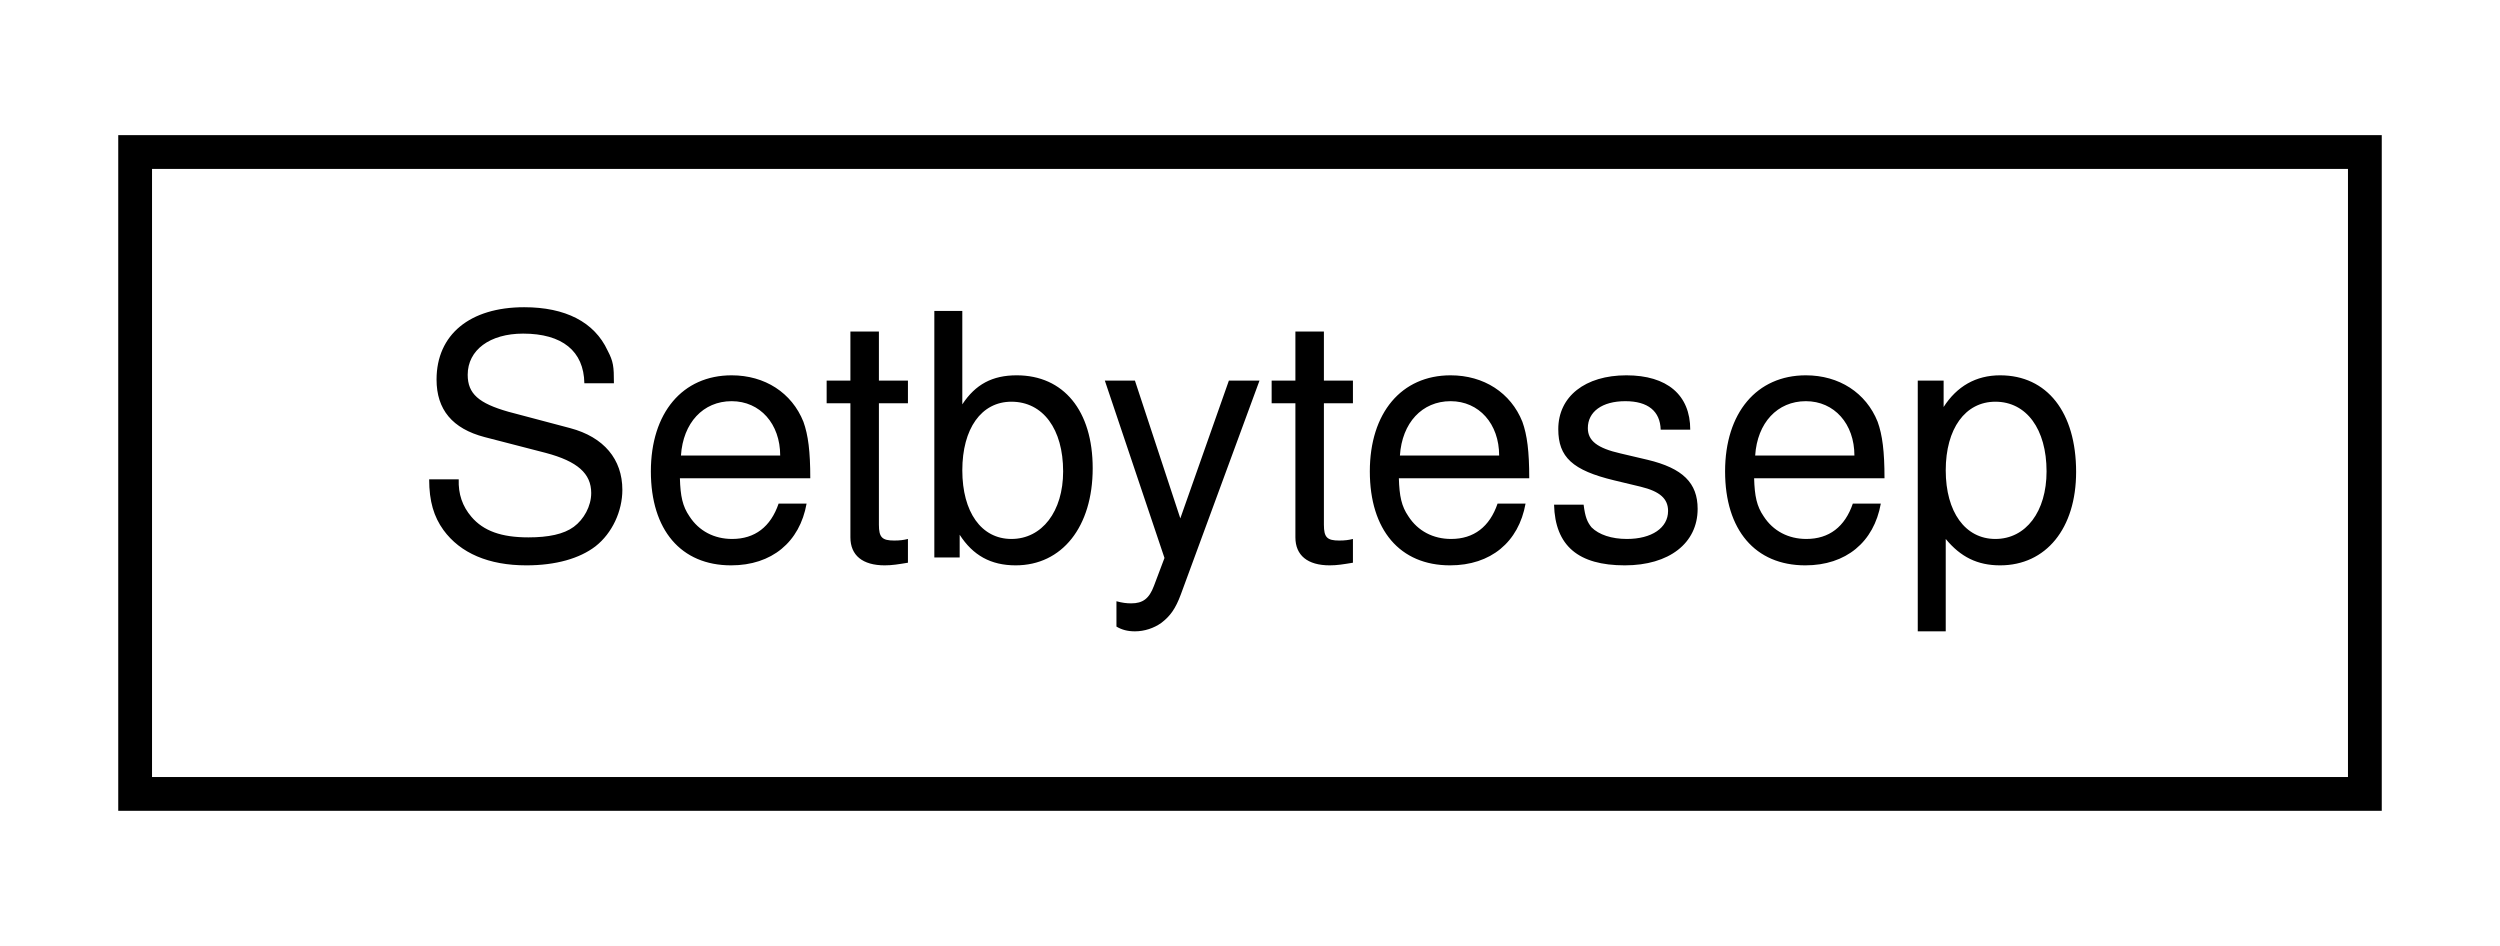
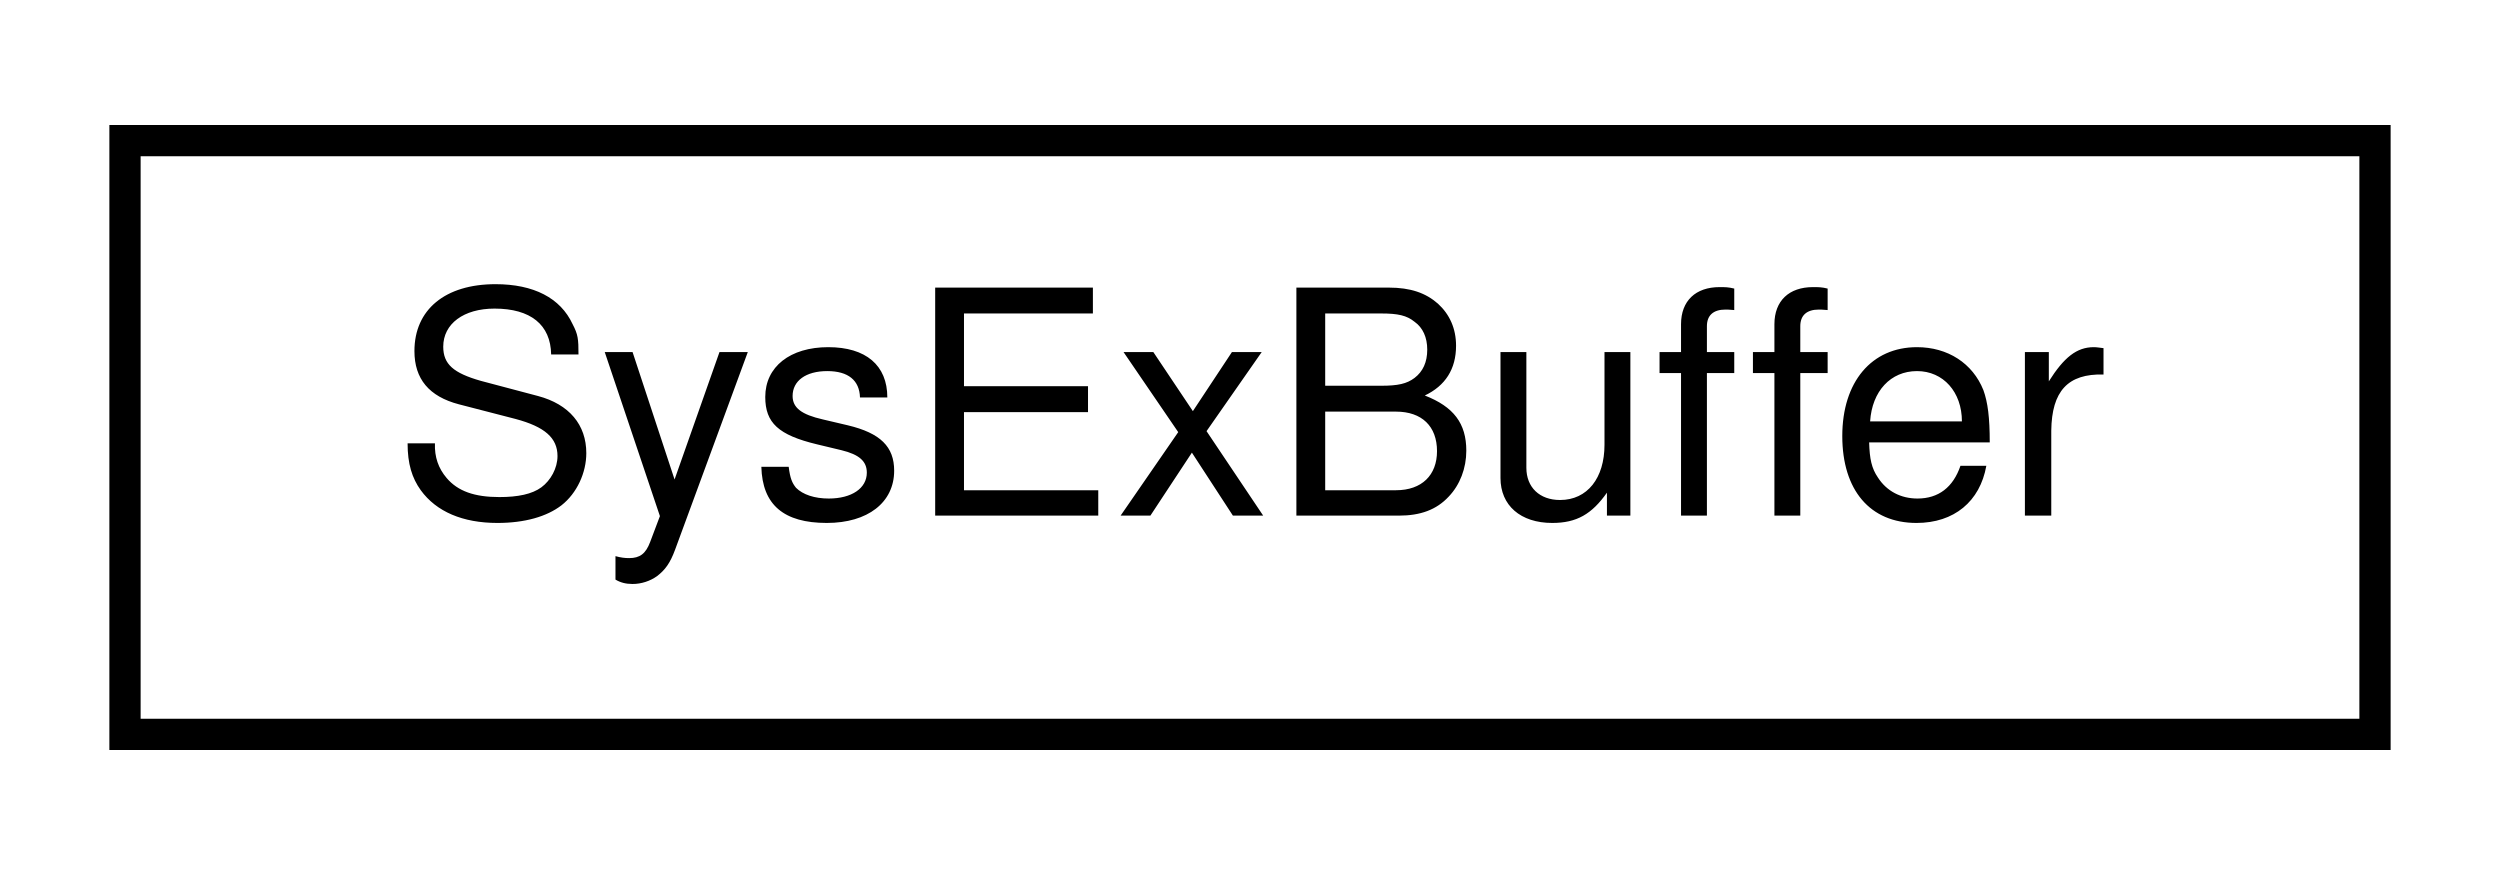
- <svg xmlns="http://www.w3.org/2000/svg" xmlns:xlink="http://www.w3.org/1999/xlink" width="74pt" height="28pt" viewBox="0.00 0.00 74.00 28.00">
+ <svg xmlns="http://www.w3.org/2000/svg" xmlns:xlink="http://www.w3.org/1999/xlink" width="80pt" height="28pt" viewBox="0.00 0.00 80.00 28.00">
  <g id="graph0" class="graph" transform="scale(1 1) rotate(0) translate(4 24)">
-     <polygon fill="white" stroke="none" points="-4,4 -4,-24 70,-24 70,4 -4,4" />
+     <polygon fill="white" stroke="none" points="-4,4 -4,-24 76,-24 76,4 -4,4" />
    <g id="node1" class="node">
      <g id="a_node1">
-         <a xlink:href="d5/d93/structSetbytesep.html" target="_top" xlink:title=" ">
-           <polygon fill="white" stroke="black" points="0,-0.5 0,-19.5 66,-19.5 66,-0.5 0,-0.5" />
-           <text text-anchor="middle" x="33" y="-7.5" font-family="Helvetica,sans-Serif" font-size="10.00">Setbytesep</text>
+         <a xlink:href="d1/db1/classSysExBuffer.html" target="_top" xlink:title=" ">
+           <polygon fill="white" stroke="black" points="0,-0.5 0,-19.5 72,-19.5 72,-0.5 0,-0.5" />
+           <text text-anchor="middle" x="36" y="-7.5" font-family="Helvetica,sans-Serif" font-size="10.00">SysExBuffer</text>
        </a>
      </g>
    </g>
  </g>
</svg>
